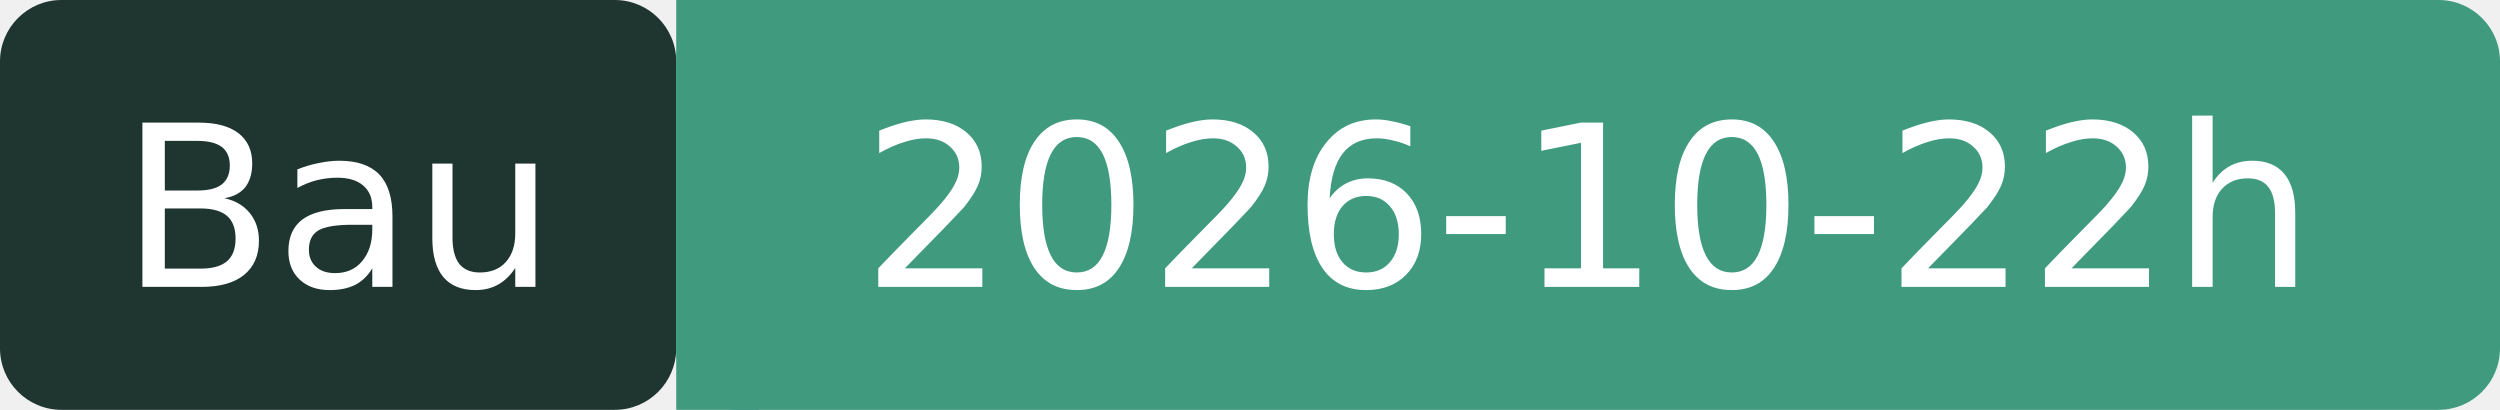
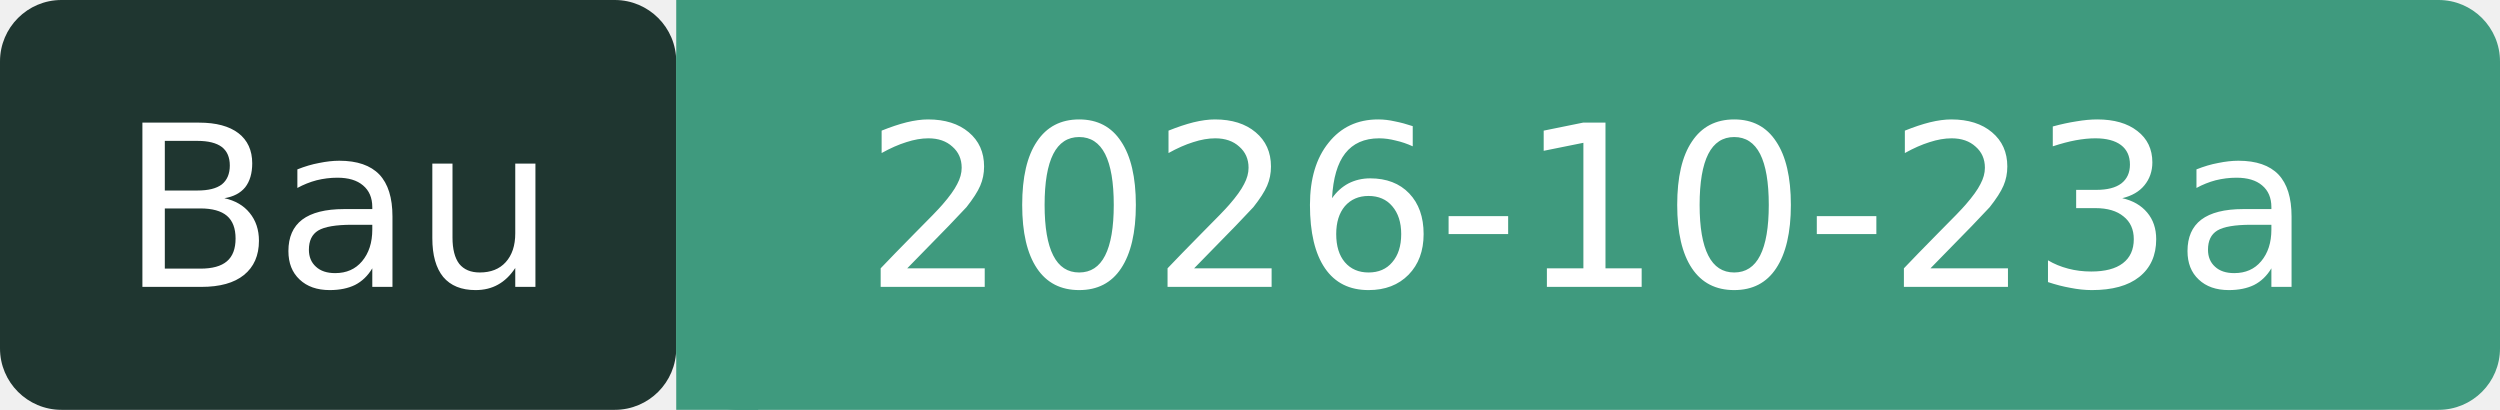
- <svg xmlns="http://www.w3.org/2000/svg" width="122" height="20" role="img" aria-label="Bau: 2026-10-22h">
+ <svg xmlns="http://www.w3.org/2000/svg" width="122" height="20" role="img" aria-label="Bau: 2026-10-23a">
  <rect width="33" height="20" rx="3" fill="#1F3630" />
  <rect x="33" width="89" height="20" rx="3" fill="#3F9A7E" />
  <rect x="33" width="4" height="20" fill="#3F9A7E" />
  <g fill="#fff" font-family="Verdana,DejaVu Sans,sans-serif" font-size="11" text-anchor="middle">
    <text x="16.5" y="14">Bau</text>
-     <text x="77.5" y="14">2026-10-22h</text>
+     <text x="77.5" y="14">2026-10-23a</text>
  </g>
</svg>
